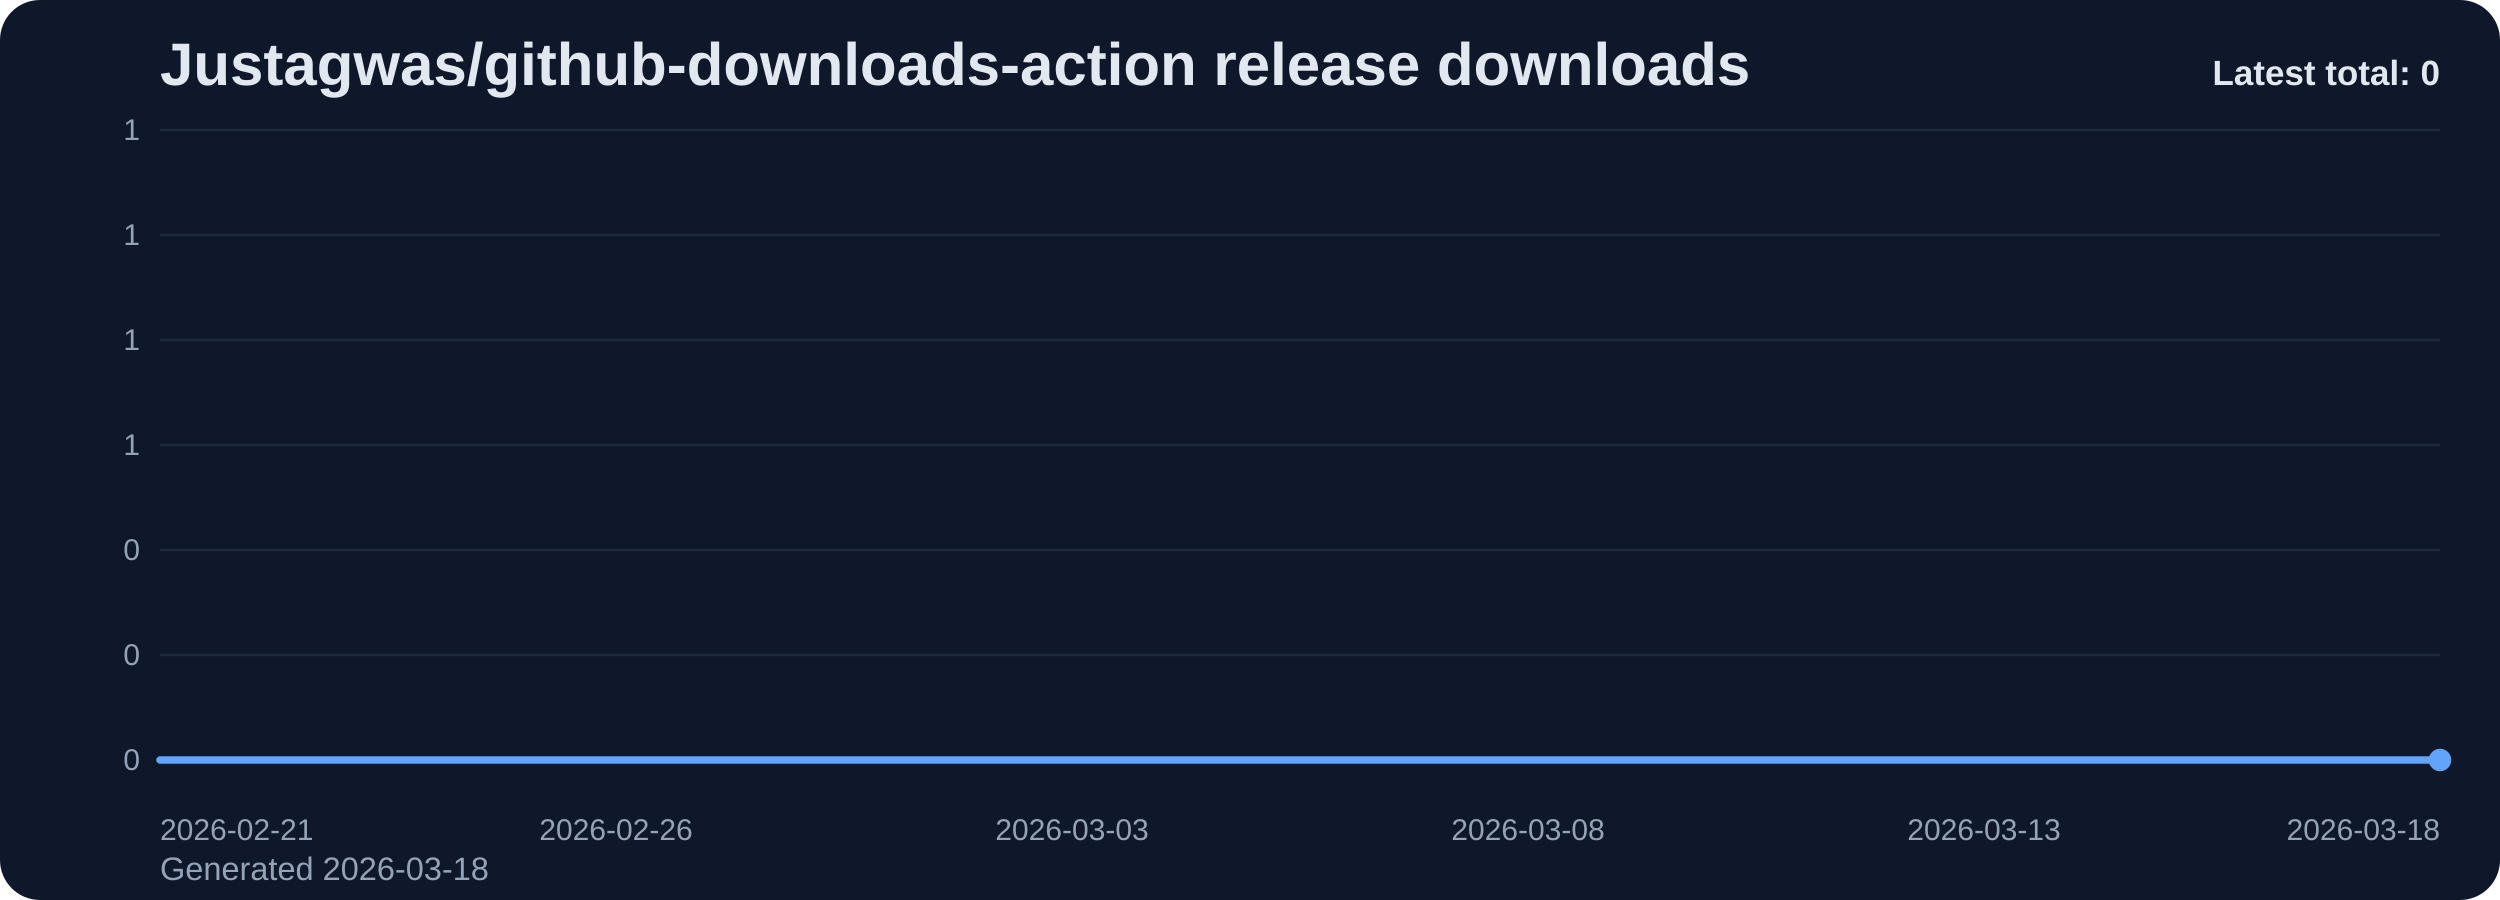
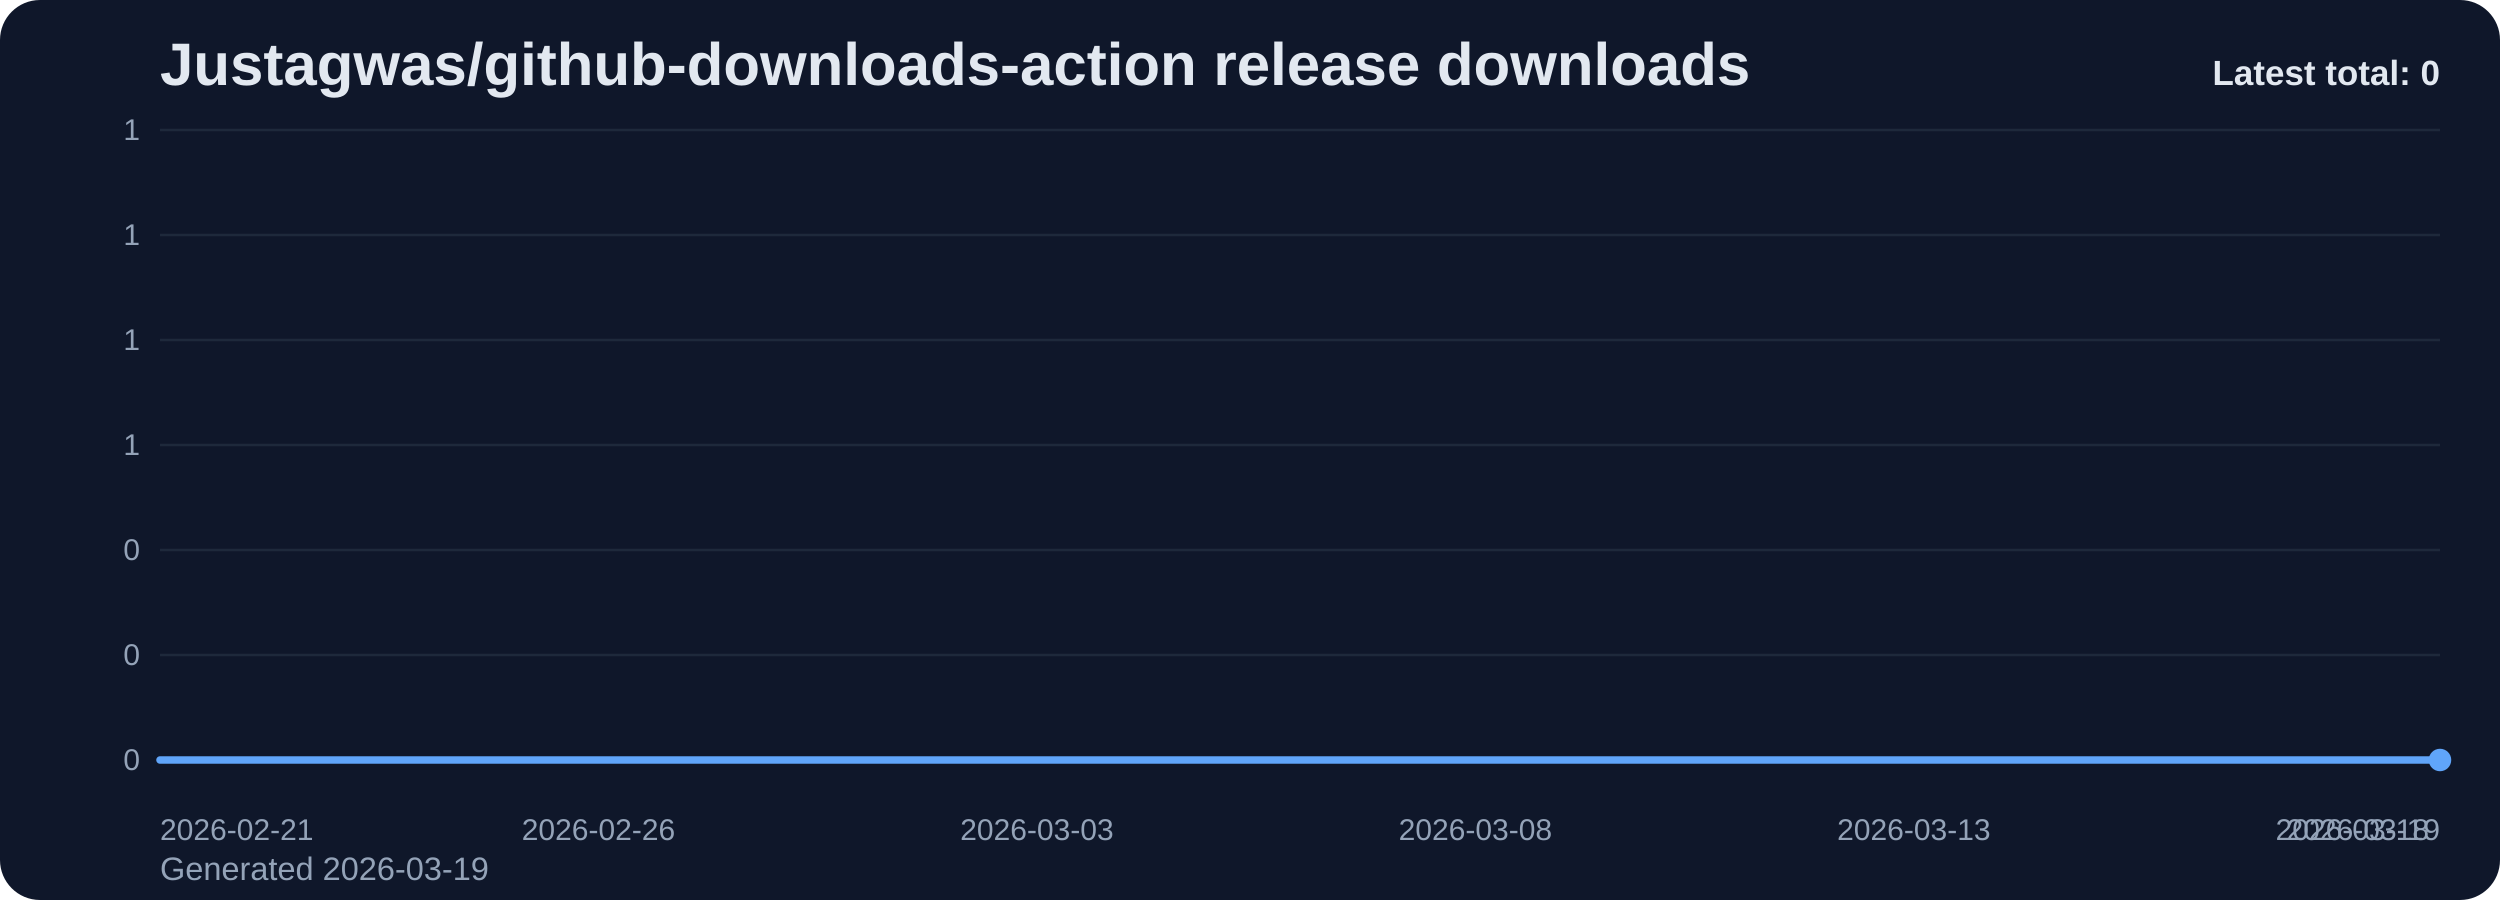
<svg xmlns="http://www.w3.org/2000/svg" viewBox="0 0 1000 360" role="img" aria-label="Justagwas/github-downloads-action release downloads chart">
  <defs>
    <linearGradient id="fill-total-trend-slate" x1="0" y1="0" x2="0" y2="1">
      <stop offset="0%" stop-color="#60a5fa" stop-opacity="0.32" />
      <stop offset="100%" stop-color="#60a5fa" stop-opacity="0.05" />
    </linearGradient>
    <style>
      .bg { fill: #0f172a; }
      .title { font: 700 24px Arial, sans-serif; fill: #e2e8f0; }
      .sub { font: 400 13px Arial, sans-serif; fill: #94a3b8; }
      .grid { stroke: #1e293b; stroke-width: 1; }
      .axis { font: 400 12px Arial, sans-serif; fill: #94a3b8; }
      .line { fill: none; stroke: #60a5fa; stroke-width: 3; stroke-linecap: round; stroke-linejoin: round; }
      .dot { fill: #60a5fa; }
      .value { font: 600 11px Arial, sans-serif; fill: #cbd5e1; }
      .latest { font: 700 14px Arial, sans-serif; fill: #e2e8f0; }
    </style>
  </defs>
  <rect class="bg" x="0" y="0" width="1000" height="360" rx="16" />
  <text class="title" x="64" y="34">Justagwas/github-downloads-action release downloads</text>
-   <text class="sub" x="64" y="352">Generated 2026-03-18</text>
+   <text class="sub" x="64" y="352">Generated 2026-03-19</text>
  <line x1="64" y1="52.00" x2="976" y2="52.00" class="grid" />
  <text x="56" y="56.00" text-anchor="end" class="axis">1</text>
  <line x1="64" y1="94.00" x2="976" y2="94.00" class="grid" />
  <text x="56" y="98.00" text-anchor="end" class="axis">1</text>
  <line x1="64" y1="136.00" x2="976" y2="136.00" class="grid" />
  <text x="56" y="140.00" text-anchor="end" class="axis">1</text>
  <line x1="64" y1="178.00" x2="976" y2="178.00" class="grid" />
  <text x="56" y="182.00" text-anchor="end" class="axis">1</text>
  <line x1="64" y1="220.00" x2="976" y2="220.00" class="grid" />
  <text x="56" y="224.00" text-anchor="end" class="axis">0</text>
  <line x1="64" y1="262.00" x2="976" y2="262.00" class="grid" />
  <text x="56" y="266.00" text-anchor="end" class="axis">0</text>
  <line x1="64" y1="304.00" x2="976" y2="304.00" class="grid" />
  <text x="56" y="308.00" text-anchor="end" class="axis">0</text>
-   <path d="M 64.00 304 L 64.00 304.00 L 100.48 304.00 L 136.96 304.00 L 173.44 304.00 L 209.92 304.00 L 246.40 304.00 L 282.88 304.00 L 319.36 304.00 L 355.84 304.00 L 392.32 304.00 L 428.80 304.00 L 465.28 304.00 L 501.76 304.00 L 538.24 304.00 L 574.72 304.00 L 611.20 304.00 L 647.68 304.00 L 684.16 304.00 L 720.64 304.00 L 757.12 304.00 L 793.60 304.00 L 830.08 304.00 L 866.56 304.00 L 903.04 304.00 L 939.52 304.00 L 976.00 304.00 L 976.00 304 Z" fill="url(#fill-total-trend-slate)" />
-   <polyline class="line" points="64.00,304.00 100.48,304.00 136.96,304.00 173.44,304.00 209.92,304.00 246.40,304.00 282.88,304.00 319.36,304.00 355.84,304.00 392.32,304.00 428.80,304.00 465.28,304.00 501.76,304.00 538.24,304.00 574.72,304.00 611.20,304.00 647.68,304.00 684.16,304.00 720.64,304.00 757.12,304.00 793.60,304.00 830.08,304.00 866.56,304.00 903.04,304.00 939.52,304.00 976.00,304.00" />
+   <path d="M 64.00 304 L 64.00 304.00 L 99.08 304.00 L 134.15 304.00 L 169.23 304.00 L 204.31 304.00 L 239.38 304.00 L 274.46 304.00 L 309.54 304.00 L 344.62 304.00 L 379.69 304.00 L 414.77 304.00 L 449.85 304.00 L 484.92 304.00 L 520.00 304.00 L 555.08 304.00 L 590.15 304.00 L 625.23 304.00 L 660.31 304.00 L 695.38 304.00 L 730.46 304.00 L 765.54 304.00 L 800.62 304.00 L 835.69 304.00 L 870.77 304.00 L 905.85 304.00 L 940.92 304.00 L 976.00 304.00 L 976.00 304 Z" fill="url(#fill-total-trend-slate)" />
+   <polyline class="line" points="64.00,304.00 99.08,304.00 134.15,304.00 169.23,304.00 204.31,304.00 239.38,304.00 274.46,304.00 309.54,304.00 344.62,304.00 379.69,304.00 414.77,304.00 449.85,304.00 484.92,304.00 520.00,304.00 555.08,304.00 590.15,304.00 625.23,304.00 660.31,304.00 695.38,304.00 730.46,304.00 765.54,304.00 800.62,304.00 835.69,304.00 870.77,304.00 905.85,304.00 940.92,304.00 976.00,304.00" />
  <circle class="dot" cx="976.00" cy="304.00" r="4.5" />
  <text class="axis" x="64.00" y="336" text-anchor="start">2026-02-21</text>
-   <text class="axis" x="246.40" y="336" text-anchor="middle">2026-02-26</text>
-   <text class="axis" x="428.80" y="336" text-anchor="middle">2026-03-03</text>
-   <text class="axis" x="611.20" y="336" text-anchor="middle">2026-03-08</text>
-   <text class="axis" x="793.60" y="336" text-anchor="middle">2026-03-13</text>
-   <text class="axis" x="976.00" y="336" text-anchor="end">2026-03-18</text>
+   <text class="axis" x="239.38" y="336" text-anchor="middle">2026-02-26</text>
+   <text class="axis" x="414.77" y="336" text-anchor="middle">2026-03-03</text>
+   <text class="axis" x="590.15" y="336" text-anchor="middle">2026-03-08</text>
+   <text class="axis" x="765.54" y="336" text-anchor="middle">2026-03-13</text>
+   <text class="axis" x="940.92" y="336" text-anchor="middle">2026-03-18</text>
+   <text class="axis" x="976.00" y="336" text-anchor="end">2026-03-19</text>
  <text class="latest" x="976" y="34" text-anchor="end">Latest total: 0</text>
</svg>
